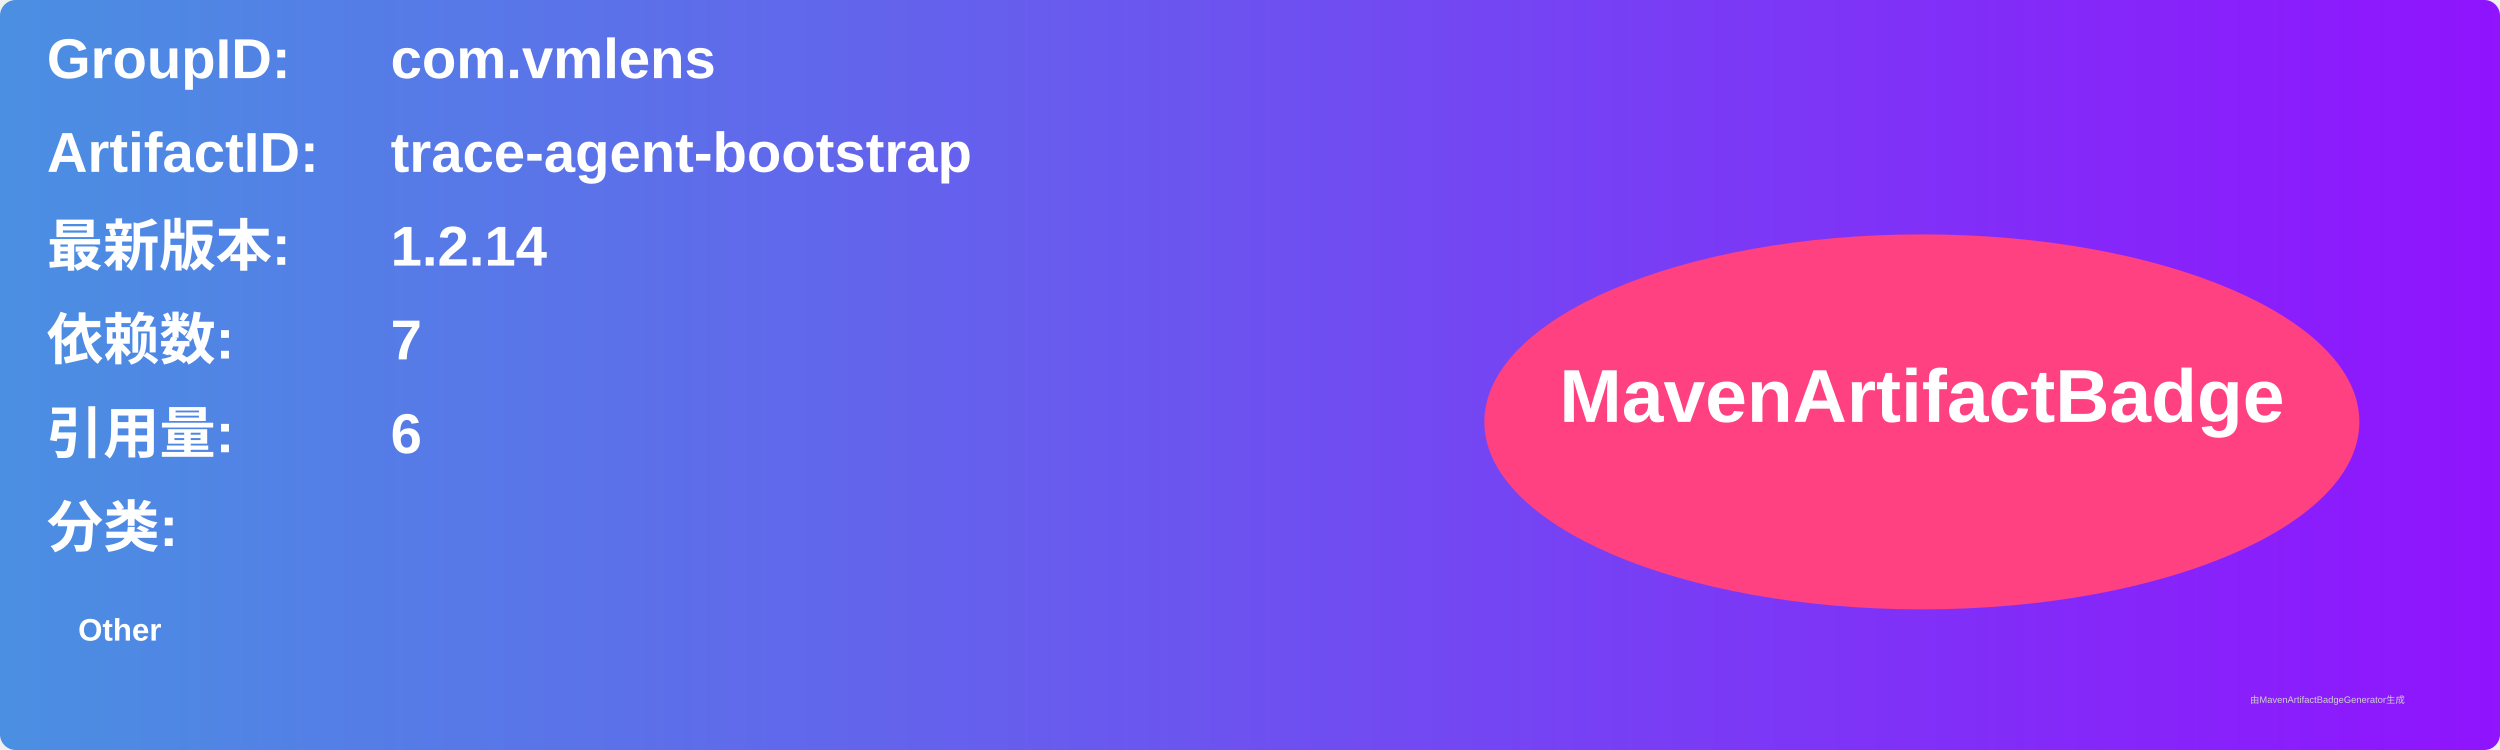
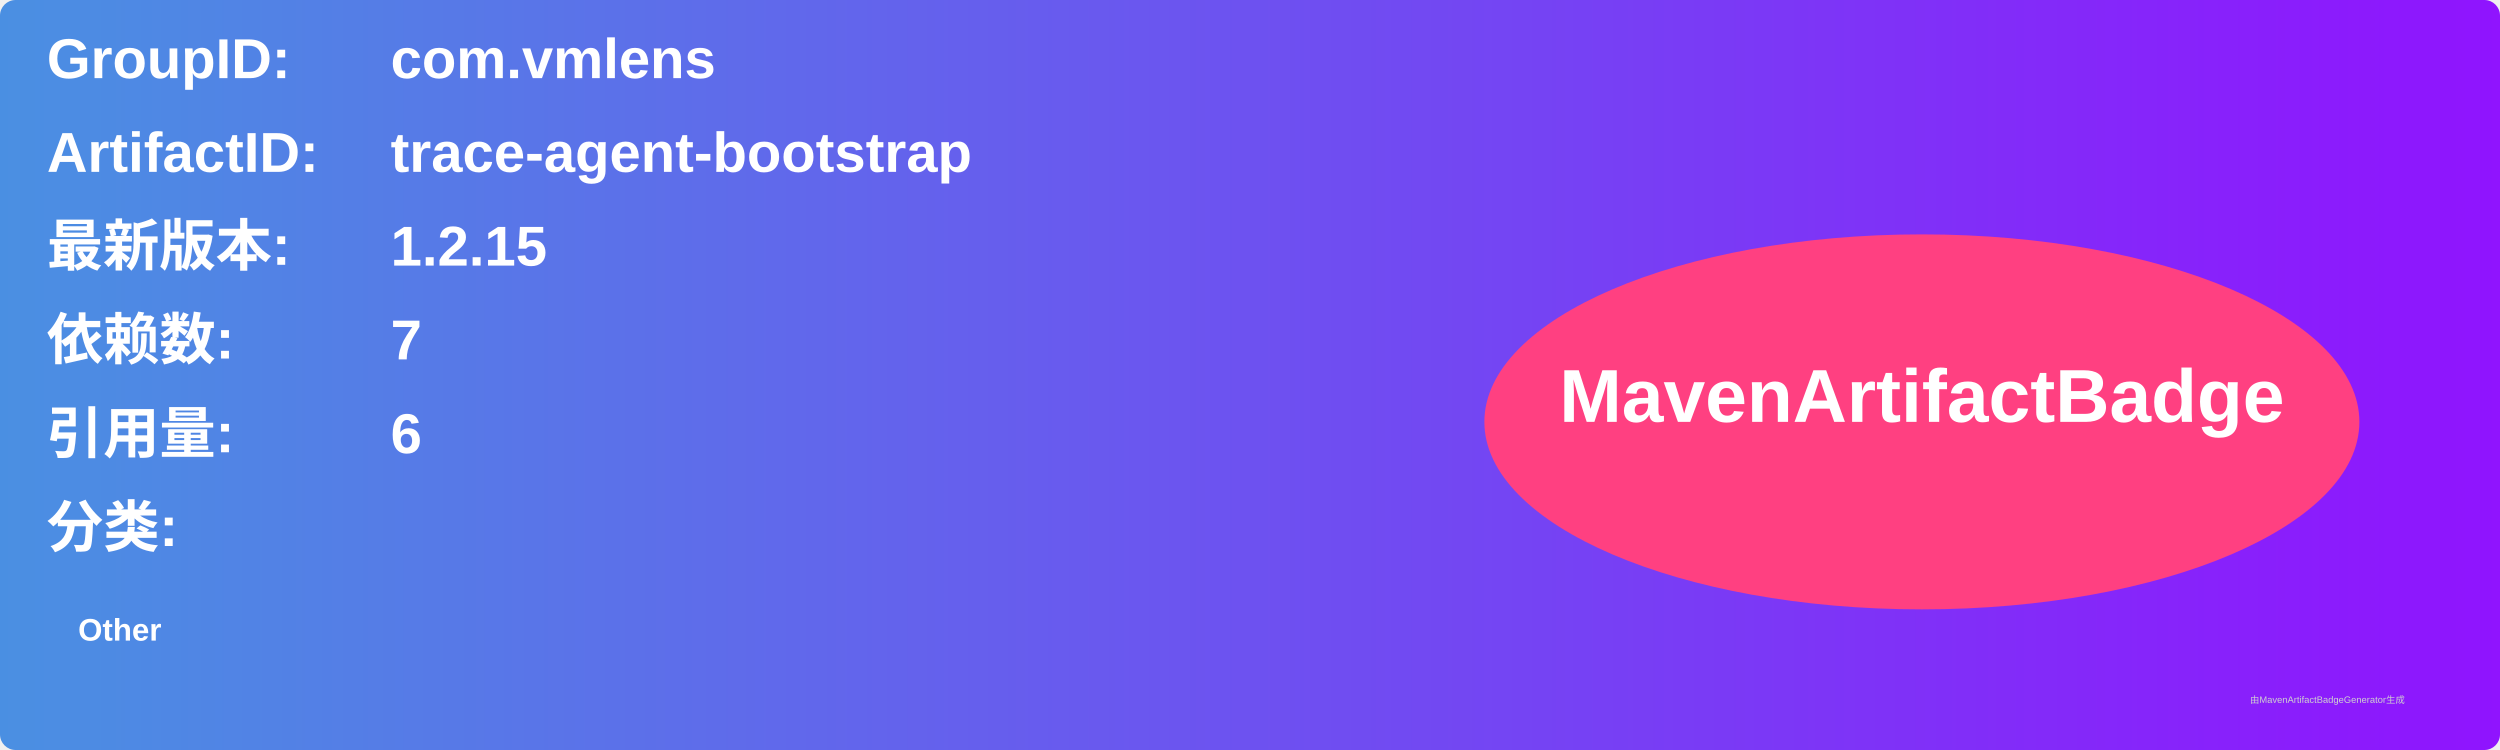
<svg xmlns="http://www.w3.org/2000/svg" width="800" height="240" viewBox="0 0 800 240">
  <linearGradient id="grad" x1="0%" y1="0%" x2="100%" y2="0%">
    <stop offset="0%" stop-color="#4a90e2" />
    <stop offset="100%" stop-color="#9013fe" />
  </linearGradient>
  <rect width="100%" height="100%" rx="5" ry="5" fill="url(#grad)" />
  <g transform="translate(15, 15)">
    <text x="0" y="10" font-family="Arial" font-size="18" fill="white" font-weight="bold" width="260">GroupID:</text>
    <text x="110" y="10" font-family="Arial" font-size="18" fill="white" font-weight="bold" width="460">com.vmlens</text>
    <text x="0" y="40" font-family="Arial" font-size="18" fill="white" font-weight="bold" width="260">ArtifactID:</text>
    <text x="110" y="40" font-family="Arial" font-size="18" fill="white" font-weight="bold" width="460">trace-agent-bootstrap</text>
    <text x="0" y="70" font-family="Arial" font-size="18" fill="white" font-weight="bold">最新版本:</text>
    <text x="110" y="70" font-family="Arial" font-size="18" fill="white" font-weight="bold">
-       <tspan font-weight="bold">1.2.14</tspan>
+       <tspan font-weight="bold">1.2.15</tspan>
    </text>
    <text x="0" y="100" font-family="Arial" font-size="18" fill="white" font-weight="bold">依赖数: </text>
    <text x="110" y="100" font-family="Arial" font-size="18" fill="white">
      <tspan font-weight="bold">7</tspan>
    </text>
    <text x="0" y="130" font-family="Arial" font-size="18" fill="white" font-weight="bold">引用量: </text>
    <text x="110" y="130" font-family="Arial" font-size="18" fill="white">
      <tspan font-weight="bold">6</tspan>
    </text>
    <text x="0" y="160" font-family="Arial" font-size="18" fill="white" font-weight="bold">分类:</text>
    <text x="10" y="190" font-family="Arial" font-size="10" fill="white">
      <tspan font-weight="bold">Other</tspan>
    </text>
    <ellipse cx="600" cy="120" rx="140" ry="60" fill="#ff4081" />
    <text x="600" y="120" text-anchor="middle" font-family="Arial" font-size="24" fill="white" font-weight="bold">MavenArtifactBadge</text>
  </g>
  <text x="720" y="225" font-family="Arial" font-size="3" fill="#d0d0d0">由MavenArtifactBadgeGenerator生成</text>
</svg>
